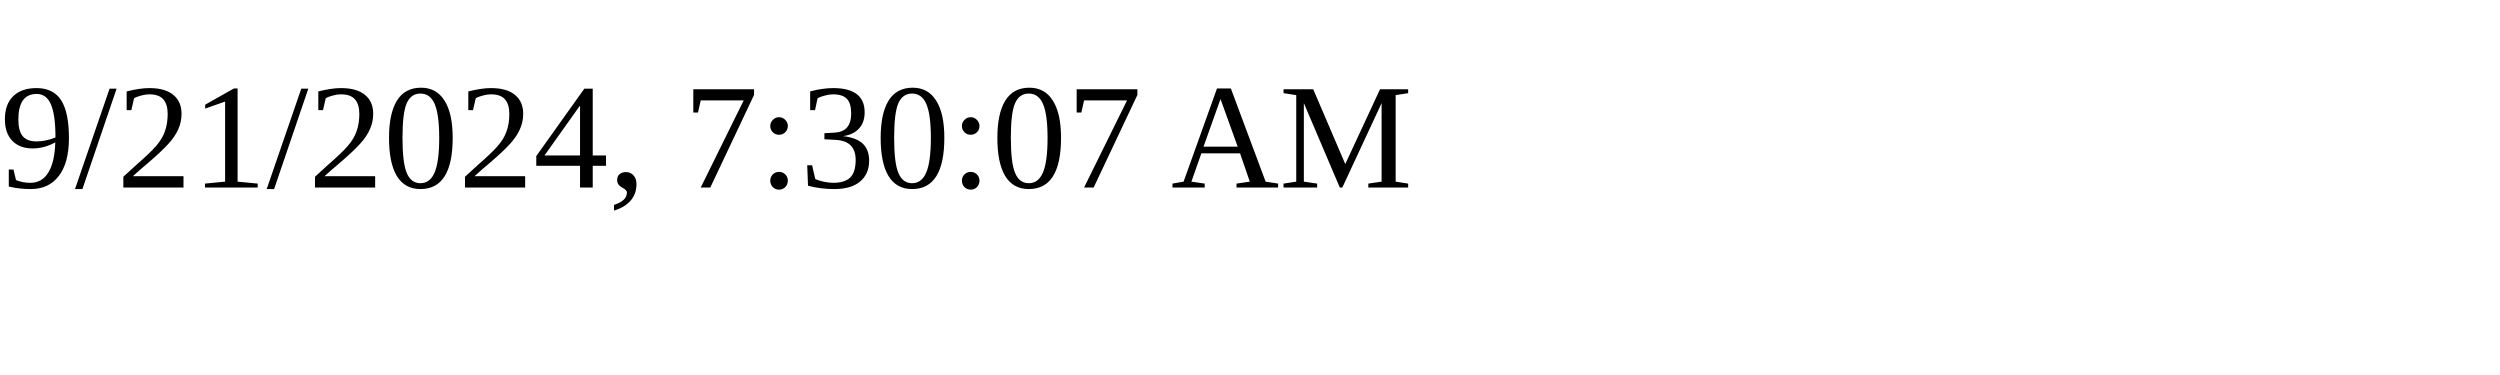
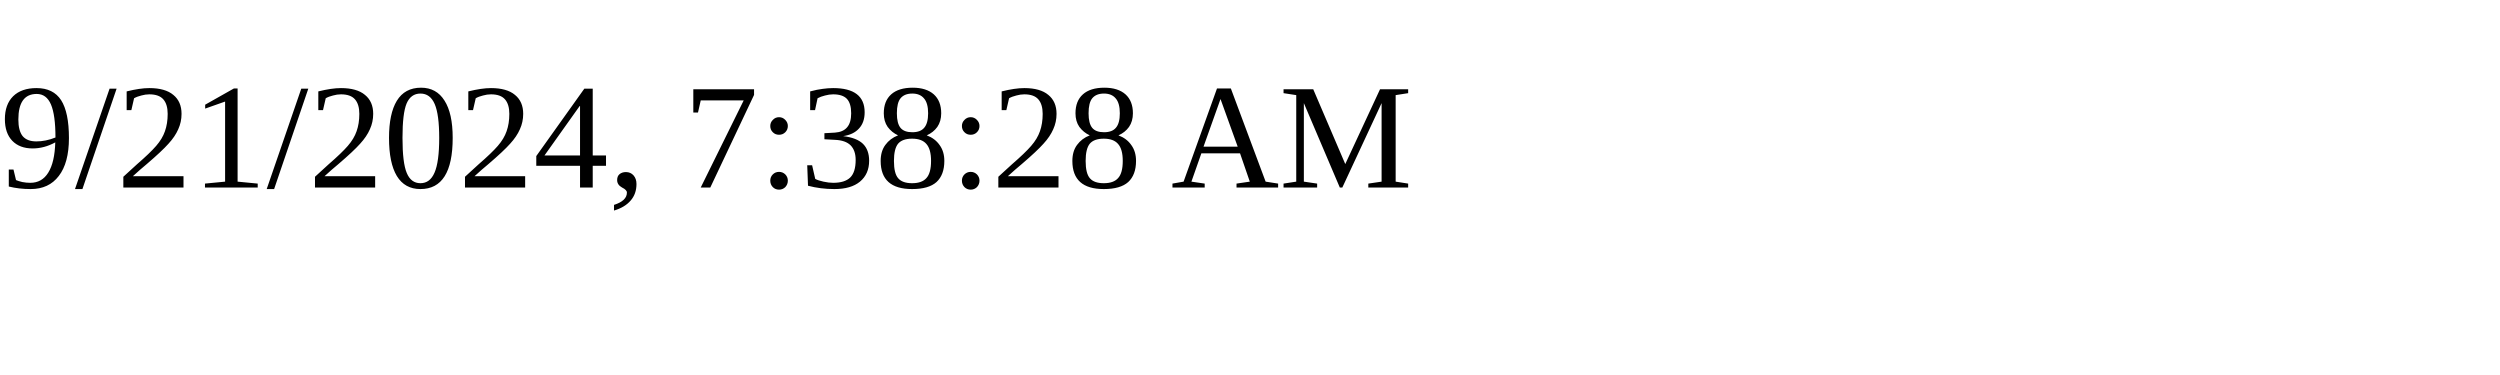
<svg xmlns="http://www.w3.org/2000/svg" height="30" width="200">
-   <text x="0" y="15">9/21/2024, 7:30:07 AM</text>
+   <text x="0" y="15">9/21/2024, 7:38:28 AM</text>
</svg>
